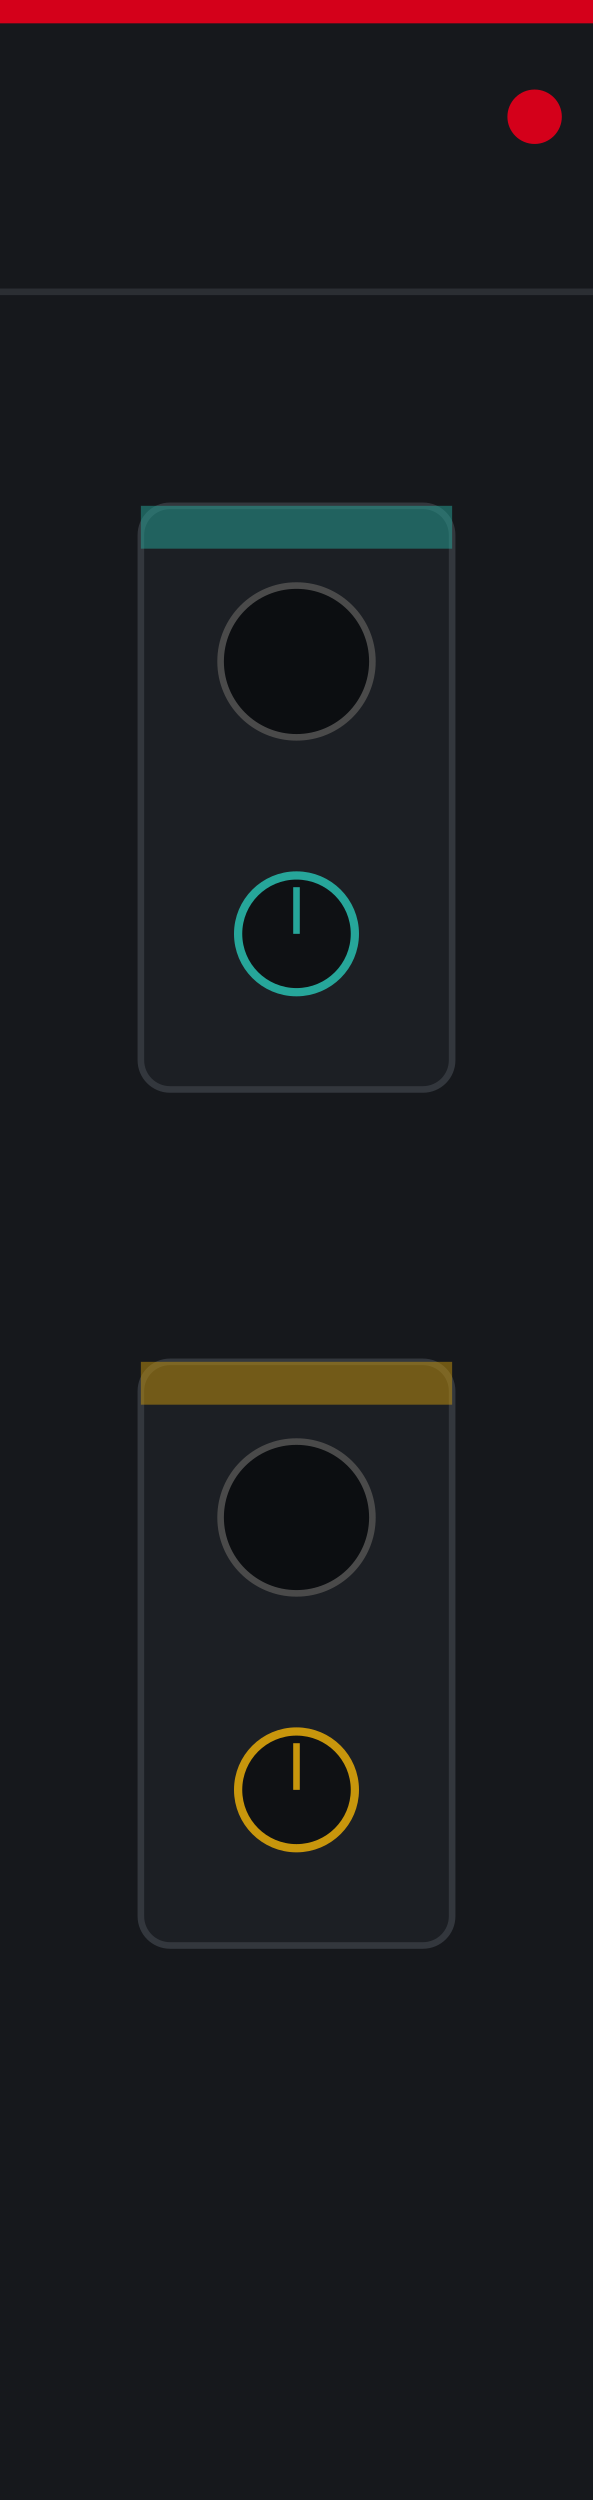
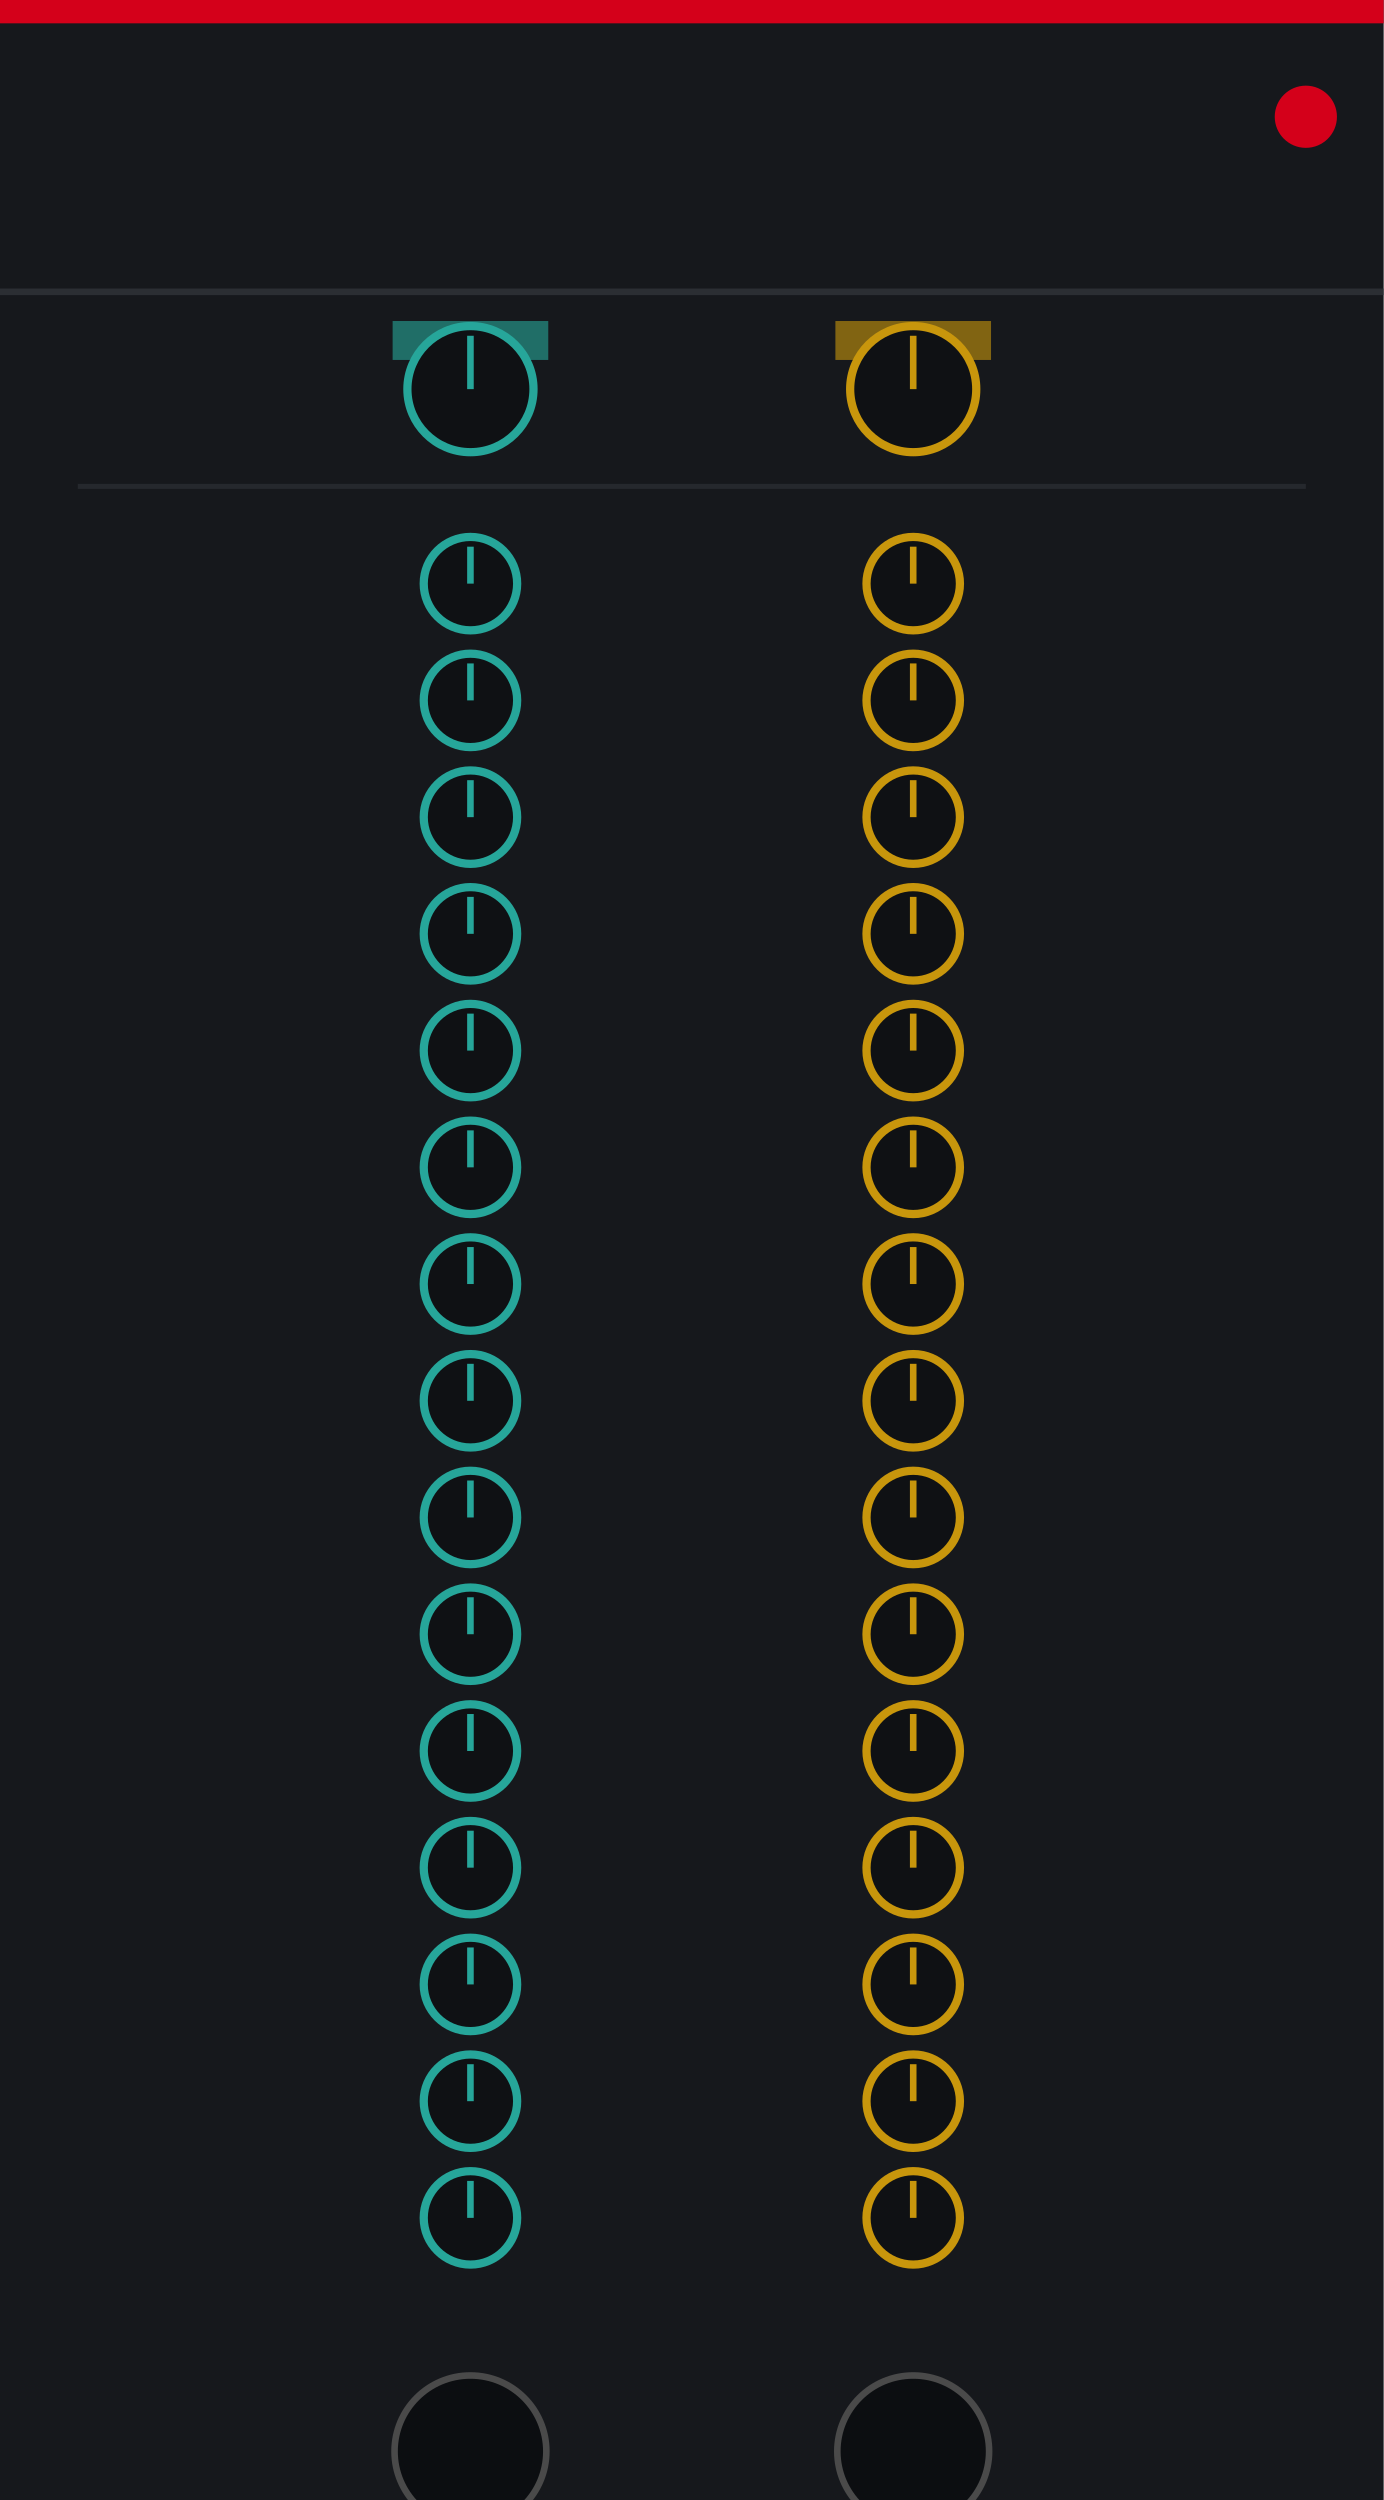
- <svg xmlns="http://www.w3.org/2000/svg" width="90.0" height="379.43" viewBox="0 0 90.0 379.43">
-   <rect width="90.0" height="379.43" fill="#16181c" />
-   <rect x="0" y="0" width="90.0" height="3.54" fill="#d4001a" />
-   <circle cx="81.14" cy="17.72" r="4.13" fill="#d4001a" />
-   <line x1="0" y1="44.29" x2="90.0" y2="44.29" stroke="#33373d" stroke-width="1" opacity="0.7" />
-   <rect x="21.38" y="76.77" width="47.24" height="88.58" rx="4.43" fill="#1c1f24" stroke="#33373d" stroke-width="1" />
-   <rect x="21.38" y="76.77" width="47.24" height="6.5" fill="#26a69a" opacity="0.5" />
-   <circle cx="45.0" cy="100.39" r="11.52" fill="#0c0e11" stroke="#4a4a4a" stroke-width="1" />
-   <circle id="input_restcv" cx="45.0" cy="100.39" r="0.5" fill="none" stroke="none" />
-   <circle cx="45.0" cy="141.73" r="8.86" fill="#0f1114" stroke="#26a69a" stroke-width="1.25" />
-   <line x1="45.0" y1="141.73" x2="45.0" y2="134.65" stroke="#26a69a" stroke-width="1" />
-   <circle id="param_restatt" cx="45.0" cy="141.73" r="0.5" fill="none" stroke="none" />
-   <rect x="21.38" y="206.69" width="47.24" height="88.58" rx="4.43" fill="#1c1f24" stroke="#33373d" stroke-width="1" />
-   <rect x="21.38" y="206.69" width="47.24" height="6.5" fill="#c8960c" opacity="0.5" />
-   <circle cx="45.0" cy="230.31" r="11.52" fill="#0c0e11" stroke="#4a4a4a" stroke-width="1" />
-   <circle id="input_accentcv" cx="45.0" cy="230.31" r="0.5" fill="none" stroke="none" />
-   <circle cx="45.0" cy="271.65" r="8.86" fill="#0f1114" stroke="#c8960c" stroke-width="1.25" />
-   <line x1="45.0" y1="271.65" x2="45.0" y2="264.57" stroke="#c8960c" stroke-width="1" />
-   <circle id="param_accentatt" cx="45.0" cy="271.65" r="0.5" fill="none" stroke="none" />
-   <circle id="light_connect" cx="45.0" cy="26.57" r="0.5" fill="none" stroke="none" />
+ <svg xmlns="http://www.w3.org/2000/svg" width="210.0" height="379.43" viewBox="0 0 210.0 379.43">
+   <rect width="210.0" height="379.43" fill="#16181c" />
+   <rect x="0" y="0" width="210.0" height="3.54" fill="#d4001a" />
+   <circle cx="198.19" cy="17.72" r="4.72" fill="#d4001a" />
+   <line x1="0" y1="44.29" x2="210.0" y2="44.29" stroke="#33373d" stroke-width="1" opacity="0.7" />
+   <rect x="59.59" y="48.72" width="23.62" height="5.91" fill="#26a69a" opacity="0.6" />
+   <rect x="126.79" y="48.72" width="23.62" height="5.91" fill="#c8960c" opacity="0.6" />
+   <circle cx="71.4" cy="59.06" r="9.57" fill="#0f1114" stroke="#26a69a" stroke-width="1.25" />
+   <line x1="71.4" y1="59.06" x2="71.4" y2="50.96" stroke="#26a69a" stroke-width="1" />
+   <circle id="param_restatt_global" cx="71.4" cy="59.06" r="0.5" fill="none" stroke="none" />
+   <circle cx="138.6" cy="59.06" r="9.57" fill="#0f1114" stroke="#c8960c" stroke-width="1.25" />
+   <line x1="138.6" y1="59.06" x2="138.6" y2="50.96" stroke="#c8960c" stroke-width="1" />
+   <circle id="param_accatt_global" cx="138.6" cy="59.06" r="0.5" fill="none" stroke="none" />
+   <line x1="11.81" y1="73.82" x2="198.19" y2="73.82" stroke="#33373d" stroke-width="0.75" opacity="0.5" />
+   <circle cx="71.4" cy="88.58" r="7.09" fill="#0f1114" stroke="#26a69a" stroke-width="1.25" />
+   <line x1="71.4" y1="88.58" x2="71.4" y2="82.97" stroke="#26a69a" stroke-width="1" />
+   <circle id="param_restatt_0" cx="71.4" cy="88.58" r="0.5" fill="none" stroke="none" />
+   <circle cx="138.6" cy="88.58" r="7.09" fill="#0f1114" stroke="#c8960c" stroke-width="1.25" />
+   <line x1="138.6" y1="88.58" x2="138.6" y2="82.97" stroke="#c8960c" stroke-width="1" />
+   <circle id="param_accatt_0" cx="138.6" cy="88.58" r="0.5" fill="none" stroke="none" />
+   <circle cx="71.4" cy="106.3" r="7.09" fill="#0f1114" stroke="#26a69a" stroke-width="1.25" />
+   <line x1="71.4" y1="106.3" x2="71.4" y2="100.69" stroke="#26a69a" stroke-width="1" />
+   <circle id="param_restatt_1" cx="71.4" cy="106.3" r="0.5" fill="none" stroke="none" />
+   <circle cx="138.6" cy="106.3" r="7.09" fill="#0f1114" stroke="#c8960c" stroke-width="1.25" />
+   <line x1="138.6" y1="106.3" x2="138.6" y2="100.69" stroke="#c8960c" stroke-width="1" />
+   <circle id="param_accatt_1" cx="138.6" cy="106.3" r="0.5" fill="none" stroke="none" />
+   <circle cx="71.4" cy="124.02" r="7.09" fill="#0f1114" stroke="#26a69a" stroke-width="1.25" />
+   <line x1="71.4" y1="124.02" x2="71.4" y2="118.41" stroke="#26a69a" stroke-width="1" />
+   <circle id="param_restatt_2" cx="71.4" cy="124.02" r="0.5" fill="none" stroke="none" />
+   <circle cx="138.6" cy="124.02" r="7.09" fill="#0f1114" stroke="#c8960c" stroke-width="1.25" />
+   <line x1="138.6" y1="124.02" x2="138.6" y2="118.41" stroke="#c8960c" stroke-width="1" />
+   <circle id="param_accatt_2" cx="138.6" cy="124.02" r="0.5" fill="none" stroke="none" />
+   <circle cx="71.4" cy="141.73" r="7.09" fill="#0f1114" stroke="#26a69a" stroke-width="1.25" />
+   <line x1="71.4" y1="141.73" x2="71.4" y2="136.12" stroke="#26a69a" stroke-width="1" />
+   <circle id="param_restatt_3" cx="71.4" cy="141.73" r="0.5" fill="none" stroke="none" />
+   <circle cx="138.6" cy="141.73" r="7.09" fill="#0f1114" stroke="#c8960c" stroke-width="1.25" />
+   <line x1="138.6" y1="141.73" x2="138.6" y2="136.12" stroke="#c8960c" stroke-width="1" />
+   <circle id="param_accatt_3" cx="138.6" cy="141.73" r="0.5" fill="none" stroke="none" />
+   <circle cx="71.4" cy="159.45" r="7.09" fill="#0f1114" stroke="#26a69a" stroke-width="1.25" />
+   <line x1="71.4" y1="159.45" x2="71.4" y2="153.84" stroke="#26a69a" stroke-width="1" />
+   <circle id="param_restatt_4" cx="71.4" cy="159.45" r="0.5" fill="none" stroke="none" />
+   <circle cx="138.6" cy="159.45" r="7.09" fill="#0f1114" stroke="#c8960c" stroke-width="1.25" />
+   <line x1="138.6" y1="159.45" x2="138.6" y2="153.84" stroke="#c8960c" stroke-width="1" />
+   <circle id="param_accatt_4" cx="138.6" cy="159.45" r="0.5" fill="none" stroke="none" />
+   <circle cx="71.4" cy="177.17" r="7.09" fill="#0f1114" stroke="#26a69a" stroke-width="1.25" />
+   <line x1="71.4" y1="177.17" x2="71.4" y2="171.56" stroke="#26a69a" stroke-width="1" />
+   <circle id="param_restatt_5" cx="71.4" cy="177.17" r="0.5" fill="none" stroke="none" />
+   <circle cx="138.6" cy="177.17" r="7.09" fill="#0f1114" stroke="#c8960c" stroke-width="1.25" />
+   <line x1="138.6" y1="177.17" x2="138.6" y2="171.56" stroke="#c8960c" stroke-width="1" />
+   <circle id="param_accatt_5" cx="138.6" cy="177.17" r="0.5" fill="none" stroke="none" />
+   <circle cx="71.4" cy="194.88" r="7.09" fill="#0f1114" stroke="#26a69a" stroke-width="1.25" />
+   <line x1="71.4" y1="194.88" x2="71.4" y2="189.27" stroke="#26a69a" stroke-width="1" />
+   <circle id="param_restatt_6" cx="71.4" cy="194.88" r="0.5" fill="none" stroke="none" />
+   <circle cx="138.6" cy="194.88" r="7.09" fill="#0f1114" stroke="#c8960c" stroke-width="1.25" />
+   <line x1="138.6" y1="194.88" x2="138.6" y2="189.27" stroke="#c8960c" stroke-width="1" />
+   <circle id="param_accatt_6" cx="138.6" cy="194.88" r="0.5" fill="none" stroke="none" />
+   <circle cx="71.4" cy="212.6" r="7.09" fill="#0f1114" stroke="#26a69a" stroke-width="1.25" />
+   <line x1="71.4" y1="212.6" x2="71.4" y2="206.99" stroke="#26a69a" stroke-width="1" />
+   <circle id="param_restatt_7" cx="71.4" cy="212.6" r="0.5" fill="none" stroke="none" />
+   <circle cx="138.6" cy="212.6" r="7.09" fill="#0f1114" stroke="#c8960c" stroke-width="1.25" />
+   <line x1="138.6" y1="212.6" x2="138.6" y2="206.99" stroke="#c8960c" stroke-width="1" />
+   <circle id="param_accatt_7" cx="138.6" cy="212.6" r="0.5" fill="none" stroke="none" />
+   <circle cx="71.4" cy="230.31" r="7.09" fill="#0f1114" stroke="#26a69a" stroke-width="1.25" />
+   <line x1="71.4" y1="230.31" x2="71.4" y2="224.7" stroke="#26a69a" stroke-width="1" />
+   <circle id="param_restatt_8" cx="71.4" cy="230.31" r="0.5" fill="none" stroke="none" />
+   <circle cx="138.6" cy="230.31" r="7.09" fill="#0f1114" stroke="#c8960c" stroke-width="1.25" />
+   <line x1="138.6" y1="230.31" x2="138.6" y2="224.7" stroke="#c8960c" stroke-width="1" />
+   <circle id="param_accatt_8" cx="138.6" cy="230.31" r="0.5" fill="none" stroke="none" />
+   <circle cx="71.4" cy="248.03" r="7.09" fill="#0f1114" stroke="#26a69a" stroke-width="1.25" />
+   <line x1="71.4" y1="248.03" x2="71.4" y2="242.42" stroke="#26a69a" stroke-width="1" />
+   <circle id="param_restatt_9" cx="71.4" cy="248.03" r="0.5" fill="none" stroke="none" />
+   <circle cx="138.6" cy="248.03" r="7.09" fill="#0f1114" stroke="#c8960c" stroke-width="1.25" />
+   <line x1="138.6" y1="248.03" x2="138.6" y2="242.42" stroke="#c8960c" stroke-width="1" />
+   <circle id="param_accatt_9" cx="138.6" cy="248.03" r="0.5" fill="none" stroke="none" />
+   <circle cx="71.4" cy="265.75" r="7.09" fill="#0f1114" stroke="#26a69a" stroke-width="1.25" />
+   <line x1="71.4" y1="265.75" x2="71.4" y2="260.14" stroke="#26a69a" stroke-width="1" />
+   <circle id="param_restatt_10" cx="71.4" cy="265.75" r="0.5" fill="none" stroke="none" />
+   <circle cx="138.6" cy="265.75" r="7.09" fill="#0f1114" stroke="#c8960c" stroke-width="1.25" />
+   <line x1="138.6" y1="265.75" x2="138.6" y2="260.14" stroke="#c8960c" stroke-width="1" />
+   <circle id="param_accatt_10" cx="138.6" cy="265.75" r="0.5" fill="none" stroke="none" />
+   <circle cx="71.4" cy="283.46" r="7.09" fill="#0f1114" stroke="#26a69a" stroke-width="1.25" />
+   <line x1="71.4" y1="283.46" x2="71.4" y2="277.85" stroke="#26a69a" stroke-width="1" />
+   <circle id="param_restatt_11" cx="71.4" cy="283.46" r="0.5" fill="none" stroke="none" />
+   <circle cx="138.6" cy="283.46" r="7.09" fill="#0f1114" stroke="#c8960c" stroke-width="1.25" />
+   <line x1="138.6" y1="283.46" x2="138.6" y2="277.85" stroke="#c8960c" stroke-width="1" />
+   <circle id="param_accatt_11" cx="138.6" cy="283.46" r="0.5" fill="none" stroke="none" />
+   <circle cx="71.4" cy="301.18" r="7.09" fill="#0f1114" stroke="#26a69a" stroke-width="1.25" />
+   <line x1="71.4" y1="301.18" x2="71.4" y2="295.57" stroke="#26a69a" stroke-width="1" />
+   <circle id="param_restatt_12" cx="71.4" cy="301.18" r="0.5" fill="none" stroke="none" />
+   <circle cx="138.6" cy="301.18" r="7.09" fill="#0f1114" stroke="#c8960c" stroke-width="1.25" />
+   <line x1="138.6" y1="301.18" x2="138.6" y2="295.57" stroke="#c8960c" stroke-width="1" />
+   <circle id="param_accatt_12" cx="138.6" cy="301.18" r="0.5" fill="none" stroke="none" />
+   <circle cx="71.4" cy="318.9" r="7.09" fill="#0f1114" stroke="#26a69a" stroke-width="1.25" />
+   <line x1="71.4" y1="318.9" x2="71.4" y2="313.29" stroke="#26a69a" stroke-width="1" />
+   <circle id="param_restatt_13" cx="71.4" cy="318.9" r="0.5" fill="none" stroke="none" />
+   <circle cx="138.6" cy="318.9" r="7.09" fill="#0f1114" stroke="#c8960c" stroke-width="1.25" />
+   <line x1="138.6" y1="318.9" x2="138.6" y2="313.29" stroke="#c8960c" stroke-width="1" />
+   <circle id="param_accatt_13" cx="138.6" cy="318.9" r="0.5" fill="none" stroke="none" />
+   <circle cx="71.4" cy="336.61" r="7.09" fill="#0f1114" stroke="#26a69a" stroke-width="1.25" />
+   <line x1="71.4" y1="336.61" x2="71.4" y2="331.0" stroke="#26a69a" stroke-width="1" />
+   <circle id="param_restatt_14" cx="71.4" cy="336.61" r="0.5" fill="none" stroke="none" />
+   <circle cx="138.6" cy="336.61" r="7.09" fill="#0f1114" stroke="#c8960c" stroke-width="1.25" />
+   <line x1="138.6" y1="336.61" x2="138.6" y2="331.0" stroke="#c8960c" stroke-width="1" />
+   <circle id="param_accatt_14" cx="138.6" cy="336.61" r="0.5" fill="none" stroke="none" />
+   <circle cx="71.4" cy="372.05" r="11.52" fill="#0c0e11" stroke="#4a4a4a" stroke-width="1" />
+   <circle id="input_restcv" cx="71.4" cy="372.05" r="0.5" fill="none" stroke="none" />
+   <circle cx="138.6" cy="372.05" r="11.52" fill="#0c0e11" stroke="#4a4a4a" stroke-width="1" />
+   <circle id="input_accentcv" cx="138.6" cy="372.05" r="0.5" fill="none" stroke="none" />
+   <circle id="light_connect" cx="105.0" cy="26.57" r="0.5" fill="none" stroke="none" />
</svg>
